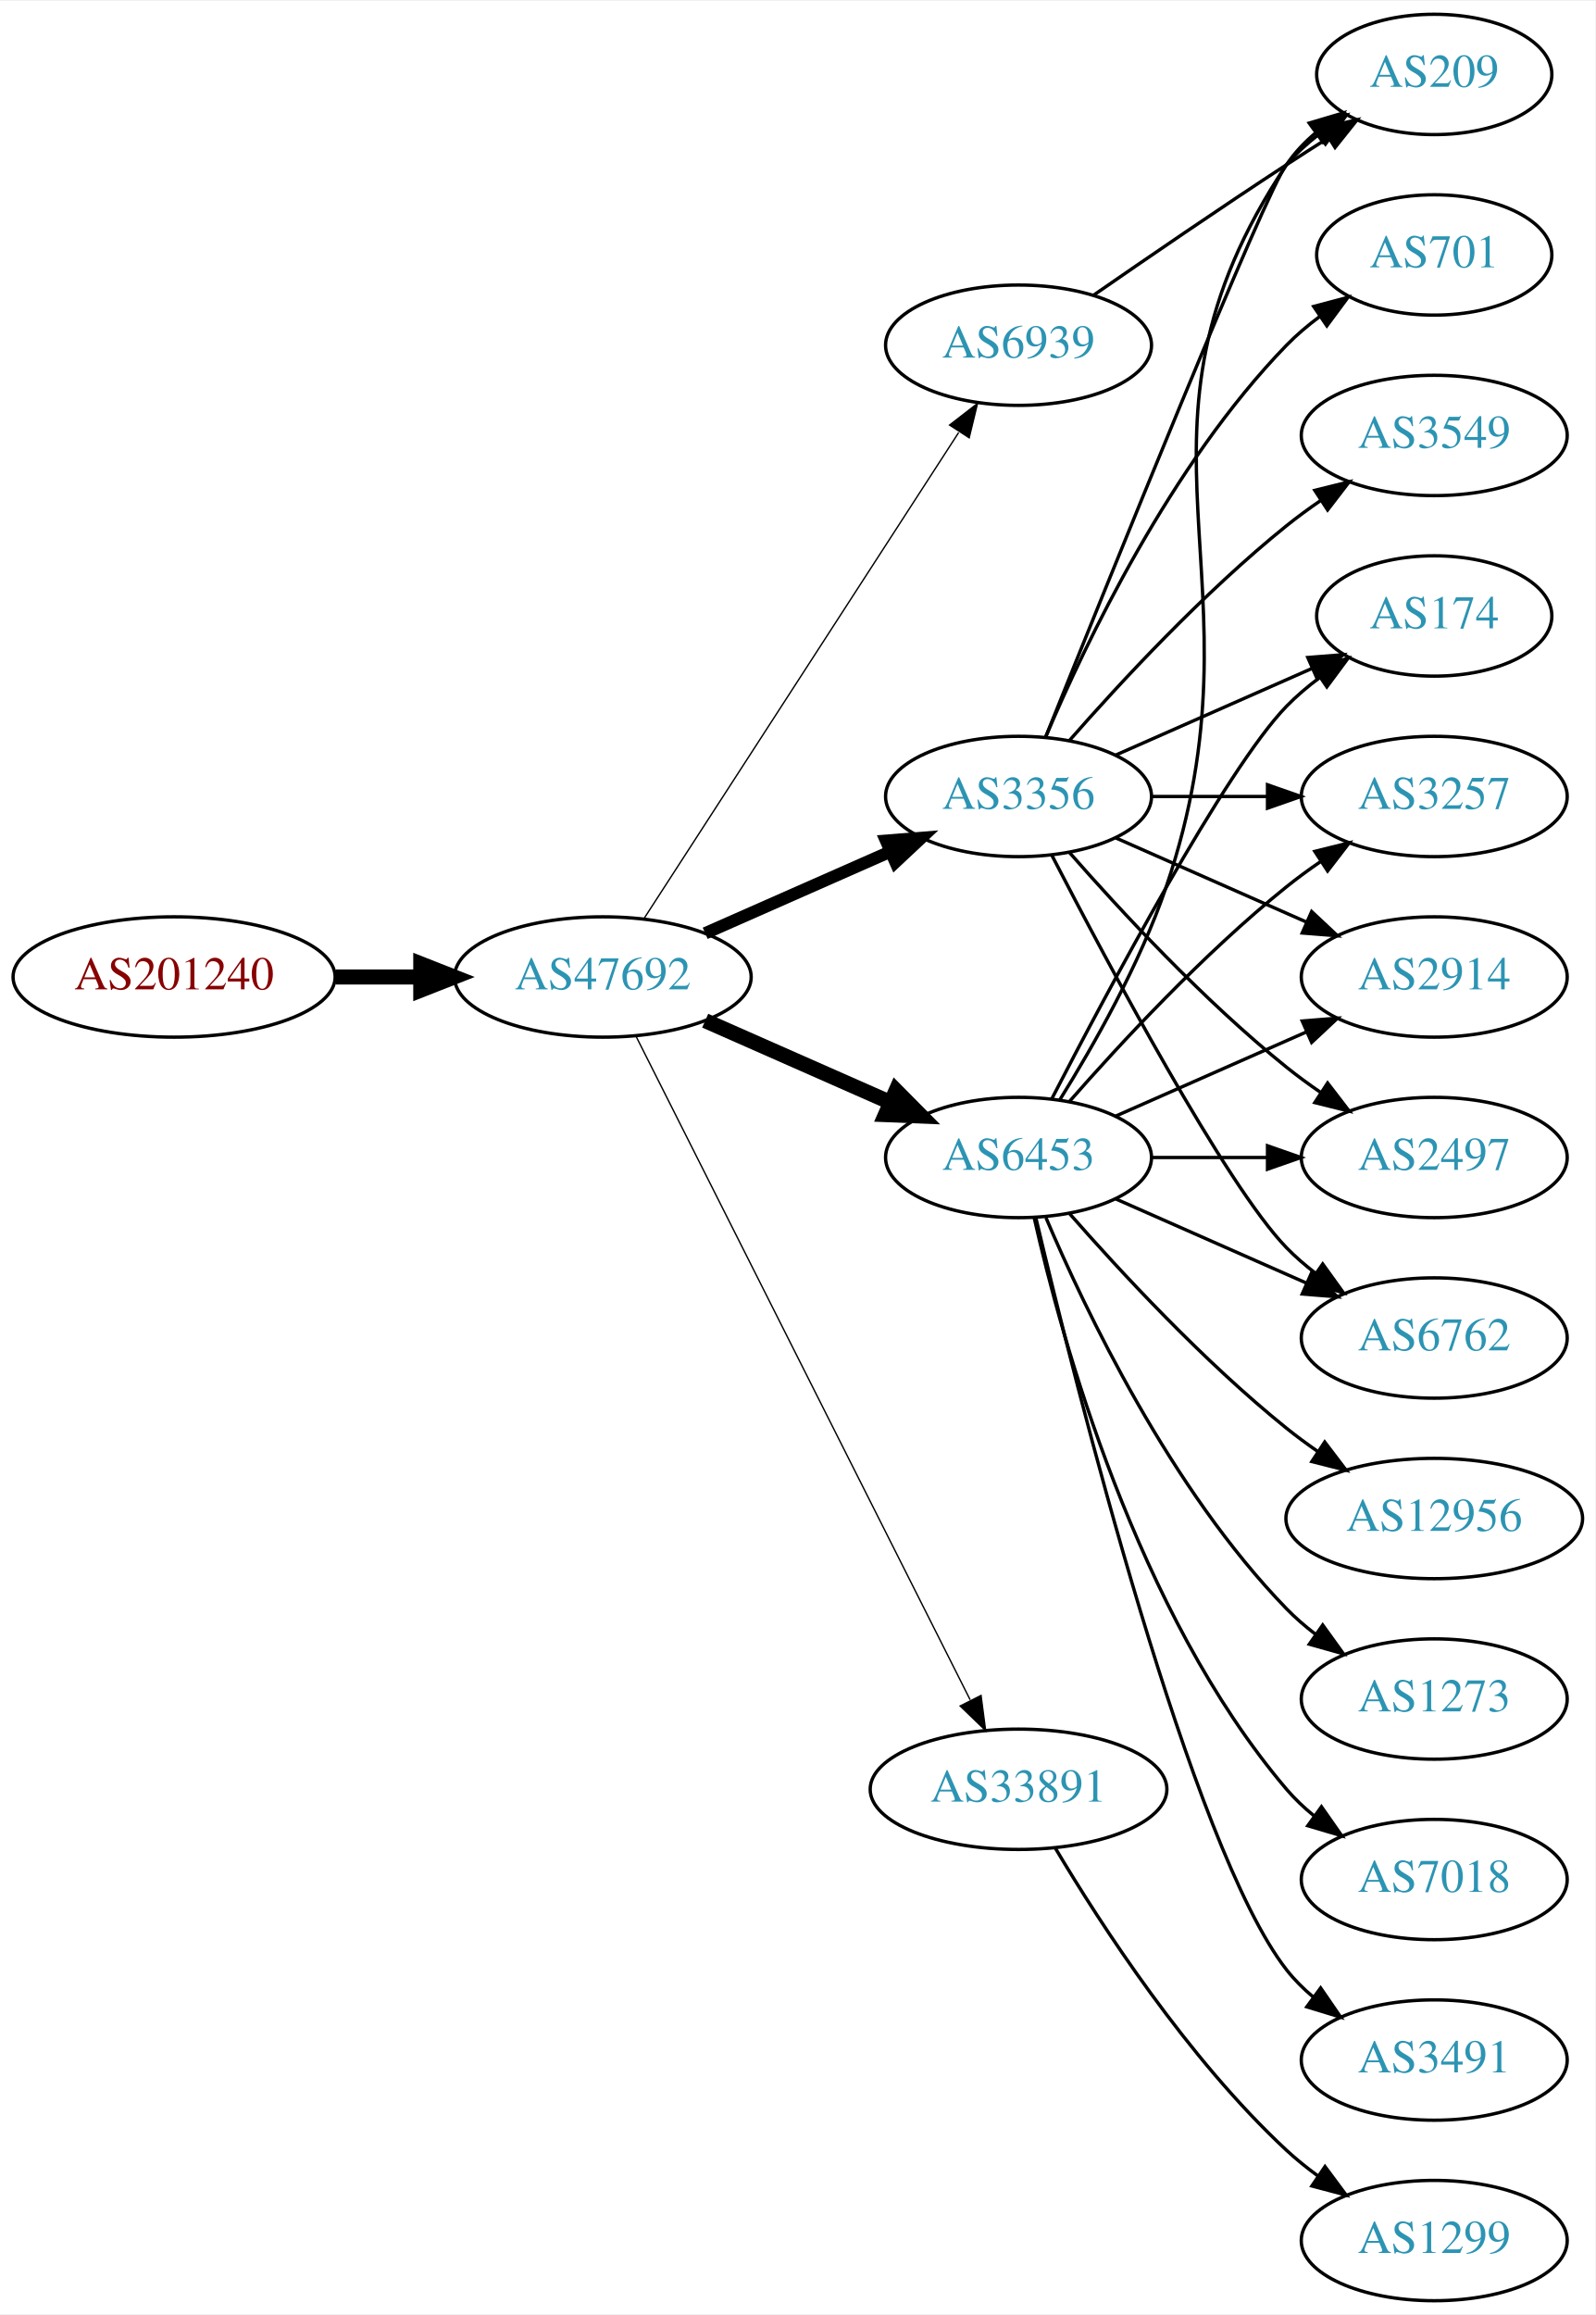
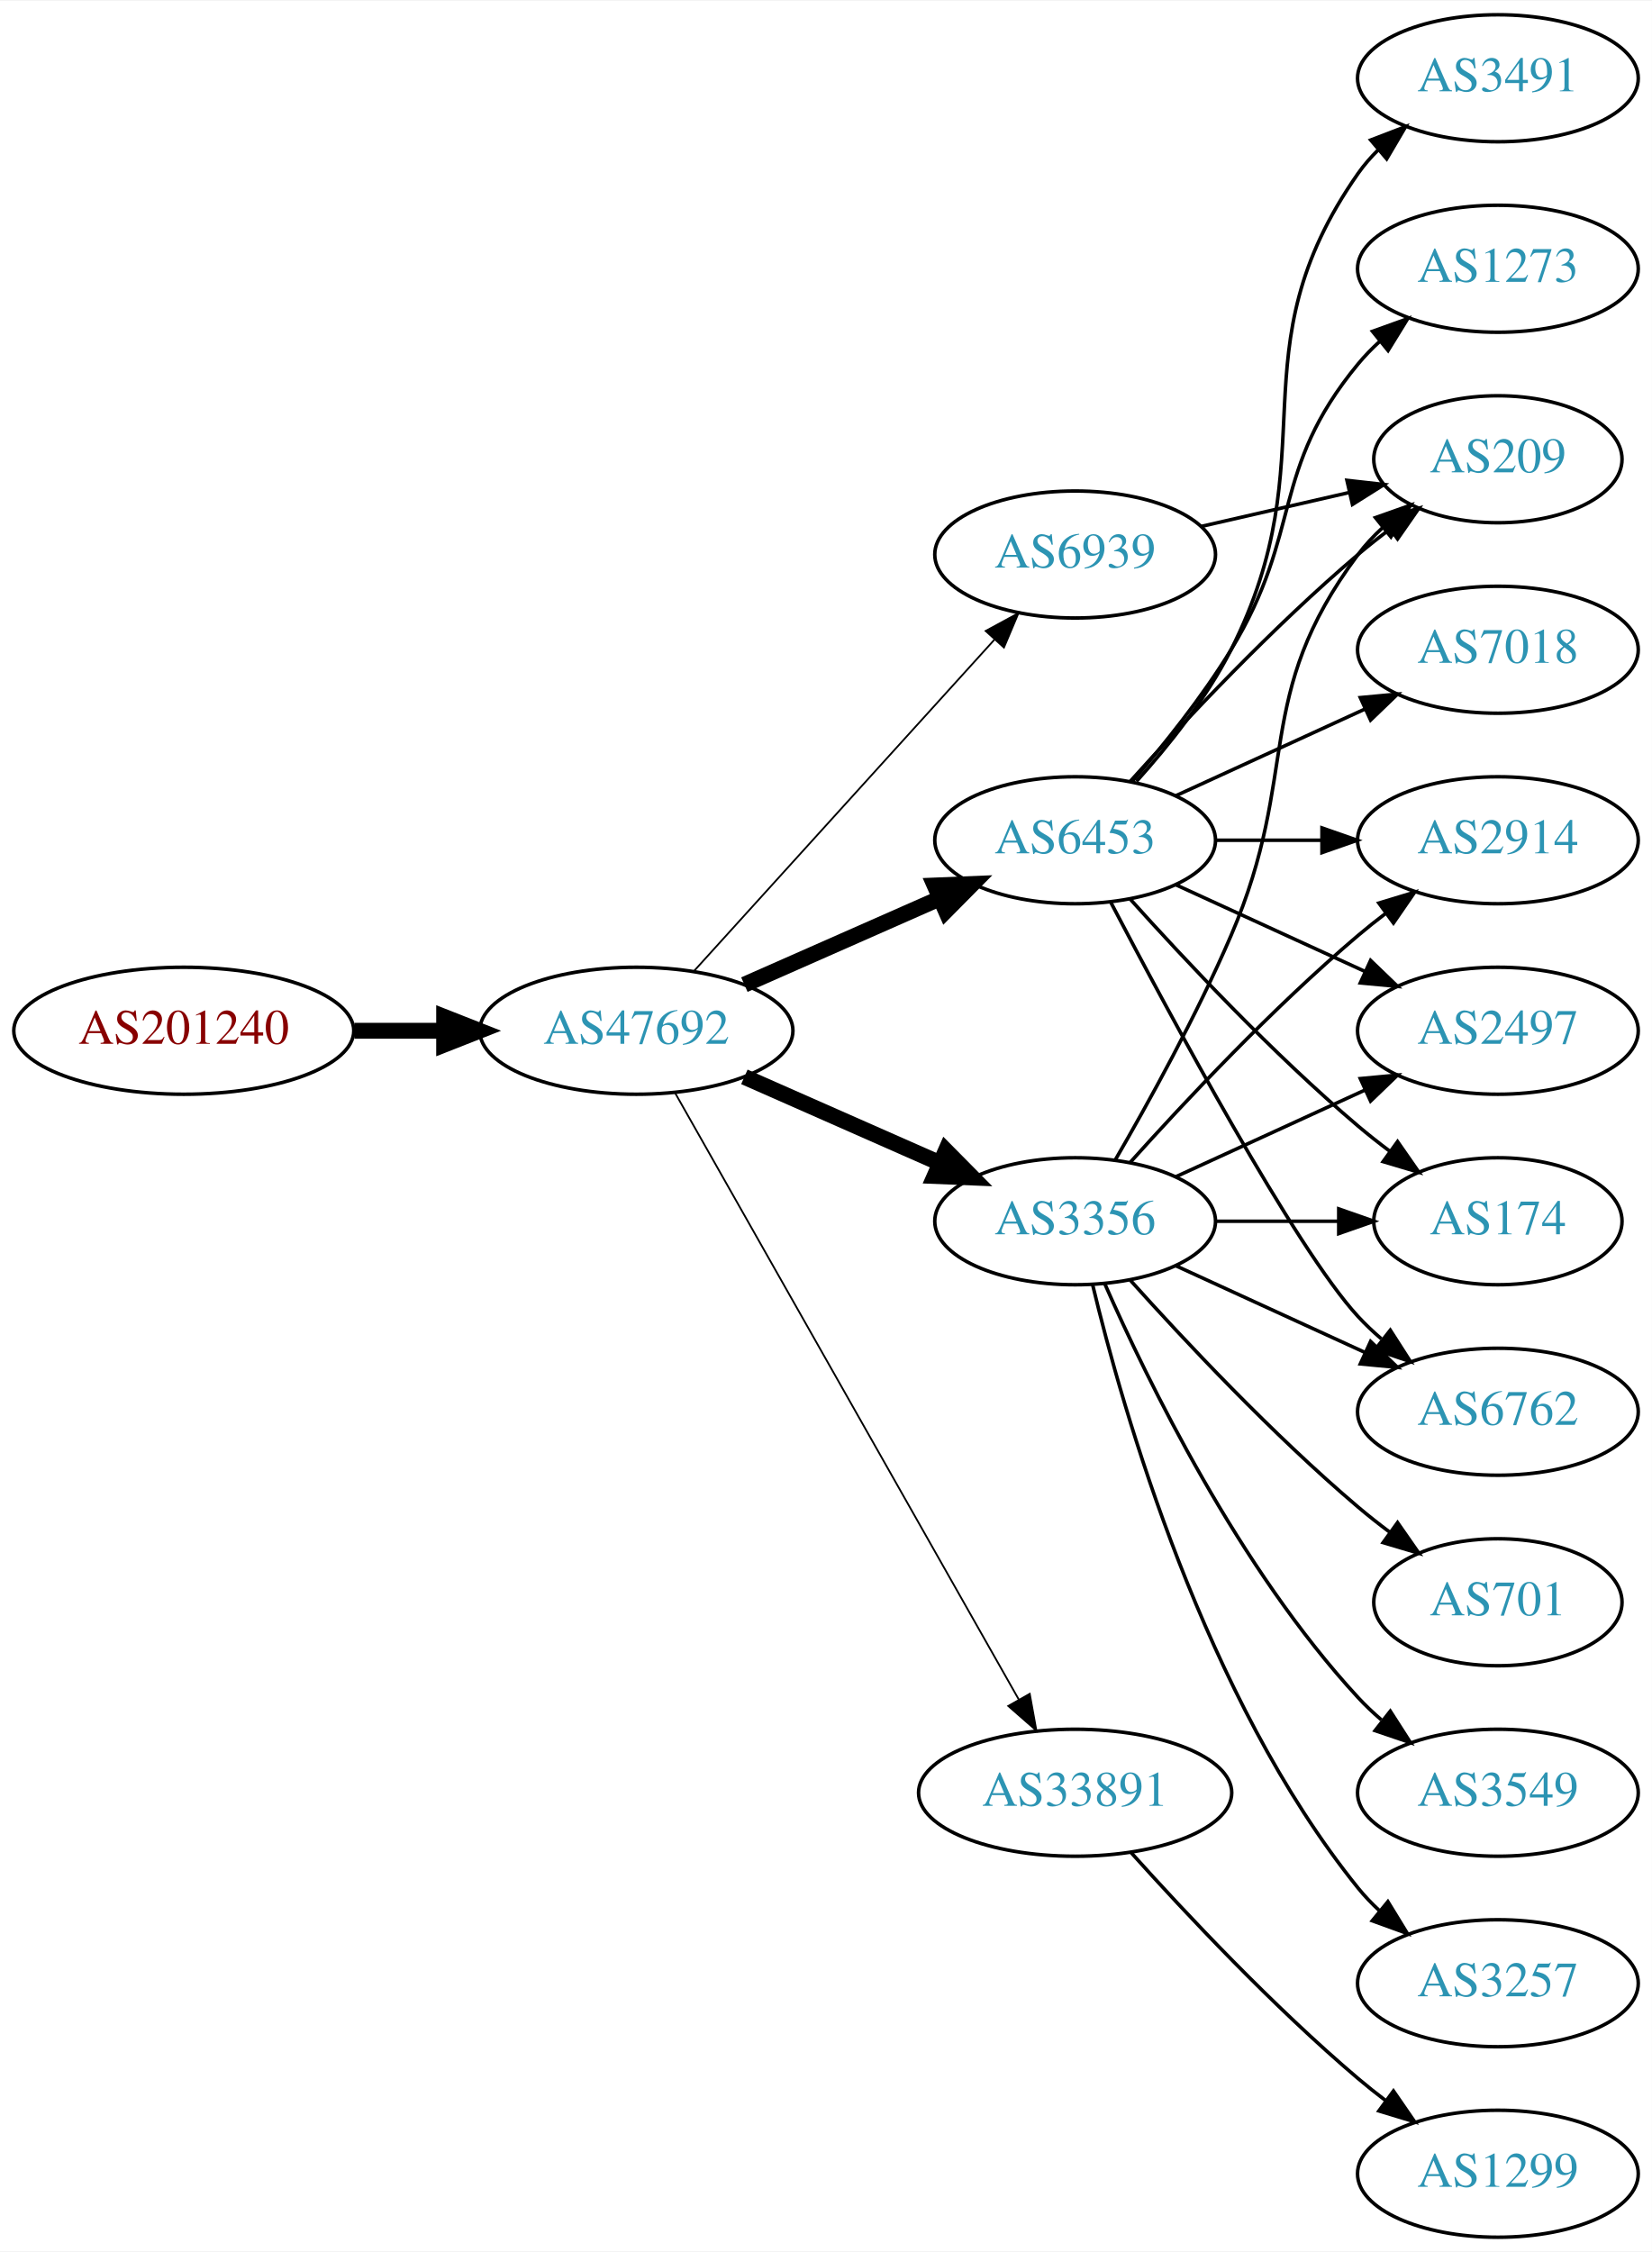
- <svg xmlns="http://www.w3.org/2000/svg" xmlns:xlink="http://www.w3.org/1999/xlink" width="477pt" height="692pt" viewBox="0.00 0.00 477.37 692.00">
-   <g id="graph0" class="graph" transform="scale(1 1) rotate(0) translate(4 688)">
-     <polygon fill="white" stroke="none" points="-4,4 -4,-688 473.368,-688 473.368,4 -4,4" />
+ <svg xmlns="http://www.w3.org/2000/svg" xmlns:xlink="http://www.w3.org/1999/xlink" width="468pt" height="638pt" viewBox="0.00 0.00 468.27 638.00">
+   <g id="graph0" class="graph" transform="scale(1 1) rotate(0) translate(4 634)">
+     <polygon fill="white" stroke="none" points="-4,4 -4,-634 464.269,-634 464.269,4 -4,4" />
    <g id="node1" class="node">
      <g id="a_node1">
        <a xlink:href="/asn/201240" xlink:title="AS201240 ~ OpenIoT [AT]">
-           <ellipse fill="#ffffff" stroke="black" cx="48.096" cy="-396" rx="48.192" ry="18" />
-           <text text-anchor="middle" x="48.096" y="-392.3" font-family="Times,serif" font-size="14.00" fill="#880000">AS201240</text>
+           <ellipse fill="#ffffff" stroke="black" cx="48.096" cy="-342" rx="48.192" ry="18" />
+           <text text-anchor="middle" x="48.096" y="-338.3" font-family="Times,serif" font-size="14.00" fill="#880000">AS201240</text>
        </a>
      </g>
    </g>
    <g id="node2" class="node">
      <g id="a_node2">
        <a xlink:href="/asn/47692" xlink:title="AS47692 ~ Nessus GmbH [AT]">
-           <ellipse fill="#ffffff" stroke="black" cx="176.388" cy="-396" rx="44.393" ry="18" />
-           <text text-anchor="middle" x="176.388" y="-392.3" font-family="Times,serif" font-size="14.00" fill="#2c94b3">AS47692</text>
+           <ellipse fill="#ffffff" stroke="black" cx="176.388" cy="-342" rx="44.393" ry="18" />
+           <text text-anchor="middle" x="176.388" y="-338.3" font-family="Times,serif" font-size="14.00" fill="#2c94b3">AS47692</text>
        </a>
      </g>
    </g>
    <g id="edge1" class="edge">
-       <path fill="none" stroke="black" stroke-width="4.5" d="M96.481,-396C104.742,-396 113.386,-396 121.799,-396" />
-       <polygon fill="black" stroke="black" stroke-width="4.5" points="121.904,-399.938 131.904,-396 121.904,-392.063 121.904,-399.938" />
+       <path fill="none" stroke="black" stroke-width="4.5" d="M96.481,-342C104.742,-342 113.386,-342 121.799,-342" />
+       <polygon fill="black" stroke="black" stroke-width="4.5" points="121.904,-345.938 131.904,-342 121.904,-338.063 121.904,-345.938" />
    </g>
    <g id="node3" class="node">
      <g id="a_node3">
        <a xlink:href="/asn/3356" xlink:title="AS3356 ~ Level 3 Parent, LLC [US]">
-           <ellipse fill="#ffffff" stroke="black" cx="300.78" cy="-450" rx="39.794" ry="18" />
-           <text text-anchor="middle" x="300.78" y="-446.3" font-family="Times,serif" font-size="14.00" fill="#2c94b3">AS3356</text>
+           <ellipse fill="#ffffff" stroke="black" cx="300.78" cy="-288" rx="39.794" ry="18" />
+           <text text-anchor="middle" x="300.78" y="-284.3" font-family="Times,serif" font-size="14.00" fill="#2c94b3">AS3356</text>
        </a>
      </g>
    </g>
    <g id="edge2" class="edge">
-       <path fill="none" stroke="black" stroke-width="3.682" d="M207.015,-409.072C223.61,-416.393 244.469,-425.597 262.203,-433.421" />
-       <polygon fill="black" stroke="black" stroke-width="3.682" points="261.124,-436.77 271.686,-437.605 263.95,-430.366 261.124,-436.77" />
+       <path fill="none" stroke="black" stroke-width="4.5" d="M207.015,-328.928C223.61,-321.607 244.469,-312.403 262.203,-304.579" />
+       <polygon fill="black" stroke="black" stroke-width="4.5" points="264.126,-308.034 271.686,-300.395 260.948,-300.829 264.126,-308.034" />
    </g>
    <g id="node4" class="node">
      <g id="a_node4">
        <a xlink:href="/asn/6453" xlink:title="AS6453 ~ TATA COMMUNICATIONS (AMERICA) INC [US]">
-           <ellipse fill="#ffffff" stroke="black" cx="300.78" cy="-342" rx="39.794" ry="18" />
-           <text text-anchor="middle" x="300.78" y="-338.3" font-family="Times,serif" font-size="14.00" fill="#2c94b3">AS6453</text>
+           <ellipse fill="#ffffff" stroke="black" cx="300.78" cy="-396" rx="39.794" ry="18" />
+           <text text-anchor="middle" x="300.78" y="-392.3" font-family="Times,serif" font-size="14.00" fill="#2c94b3">AS6453</text>
        </a>
      </g>
    </g>
    <g id="edge3" class="edge">
-       <path fill="none" stroke="black" stroke-width="4.5" d="M207.015,-382.928C223.61,-375.607 244.469,-366.403 262.203,-358.579" />
-       <polygon fill="black" stroke="black" stroke-width="4.5" points="264.126,-362.034 271.686,-354.395 260.948,-354.829 264.126,-362.034" />
+       <path fill="none" stroke="black" stroke-width="4.5" d="M207.015,-355.072C223.61,-362.393 244.469,-371.597 262.203,-379.421" />
+       <polygon fill="black" stroke="black" stroke-width="4.5" points="260.948,-383.171 271.686,-383.605 264.126,-375.966 260.948,-383.171" />
    </g>
    <g id="node5" class="node">
      <g id="a_node5">
-         <a xlink:href="/asn/6939" xlink:title="AS6939 ~ Hurricane Electric LLC [US]">
-           <ellipse fill="#ffffff" stroke="black" cx="300.78" cy="-585" rx="39.794" ry="18" />
-           <text text-anchor="middle" x="300.78" y="-581.3" font-family="Times,serif" font-size="14.00" fill="#2c94b3">AS6939</text>
+         <a xlink:href="/asn/33891" xlink:title="AS33891 ~ CORE-BACKBONE GMBH GLOBAL NETWORK [DE]">
+           <ellipse fill="#ffffff" stroke="black" cx="300.78" cy="-126" rx="44.393" ry="18" />
+           <text text-anchor="middle" x="300.78" y="-122.3" font-family="Times,serif" font-size="14.00" fill="#2c94b3">AS33891</text>
        </a>
      </g>
    </g>
    <g id="edge4" class="edge">
-       <path fill="none" stroke="black" stroke-width="0.409" d="M188.683,-413.442C210.268,-446.775 257.484,-519.686 282.856,-558.866" />
-       <polygon fill="black" stroke="black" stroke-width="0.409" points="280.139,-561.109 288.512,-567.6 286.014,-557.304 280.139,-561.109" />
+       <path fill="none" stroke="black" stroke-width="0.5" d="M187.403,-324.324C208.883,-286.416 259.477,-197.127 284.797,-152.441" />
+       <polygon fill="black" stroke="black" stroke-width="0.5" points="287.912,-154.043 289.797,-143.617 281.822,-150.592 287.912,-154.043" />
    </g>
    <g id="node6" class="node">
      <g id="a_node6">
-         <a xlink:href="/asn/33891" xlink:title="AS33891 ~ CORE-BACKBONE GMBH GLOBAL NETWORK [DE]">
-           <ellipse fill="#ffffff" stroke="black" cx="300.78" cy="-153" rx="44.393" ry="18" />
-           <text text-anchor="middle" x="300.78" y="-149.3" font-family="Times,serif" font-size="14.00" fill="#2c94b3">AS33891</text>
+         <a xlink:href="/asn/6939" xlink:title="AS6939 ~ Hurricane Electric LLC [US]">
+           <ellipse fill="#ffffff" stroke="black" cx="300.78" cy="-477" rx="39.794" ry="18" />
+           <text text-anchor="middle" x="300.78" y="-473.3" font-family="Times,serif" font-size="14.00" fill="#2c94b3">AS6939</text>
        </a>
      </g>
    </g>
    <g id="edge5" class="edge">
-       <path fill="none" stroke="black" stroke-width="0.409" d="M186.387,-378.132C207.659,-335.899 261.134,-229.728 286.295,-179.773" />
-       <polygon fill="black" stroke="black" stroke-width="0.409" points="289.559,-181.072 290.932,-170.567 283.307,-177.924 289.559,-181.072" />
+       <path fill="none" stroke="black" stroke-width="0.5" d="M192.641,-358.825C214.104,-382.499 253.335,-425.771 277.903,-452.87" />
+       <polygon fill="black" stroke="black" stroke-width="0.5" points="275.409,-455.329 284.718,-460.387 280.595,-450.628 275.409,-455.329" />
    </g>
    <g id="node7" class="node">
      <g id="a_node7">
        <a xlink:href="/asn/174" xlink:title="AS174 ~ Cogent Communications [US]">
-           <ellipse fill="#ffffff" stroke="black" cx="425.172" cy="-504" rx="35.194" ry="18" />
-           <text text-anchor="middle" x="425.172" y="-500.3" font-family="Times,serif" font-size="14.00" fill="#2c94b3">AS174</text>
+           <ellipse fill="#ffffff" stroke="black" cx="420.622" cy="-288" rx="35.194" ry="18" />
+           <text text-anchor="middle" x="420.622" y="-284.3" font-family="Times,serif" font-size="14.00" fill="#2c94b3">AS174</text>
        </a>
      </g>
    </g>
    <g id="edge6" class="edge">
-       <path fill="none" stroke="black" d="M329.859,-462.389C347.288,-470.078 369.845,-480.031 388.528,-488.274" />
-       <polygon fill="black" stroke="black" points="387.336,-491.573 397.898,-492.408 390.162,-485.169 387.336,-491.573" />
+       <path fill="none" stroke="black" d="M340.692,-288C351.779,-288 363.939,-288 375.321,-288" />
+       <polygon fill="black" stroke="black" points="375.503,-291.5 385.503,-288 375.503,-284.5 375.503,-291.5" />
    </g>
    <g id="node8" class="node">
      <g id="a_node8">
-         <a xlink:href="/asn/3257" xlink:title="AS3257 ~ GTT [DE]">
-           <ellipse fill="#ffffff" stroke="black" cx="425.172" cy="-450" rx="39.794" ry="18" />
-           <text text-anchor="middle" x="425.172" y="-446.3" font-family="Times,serif" font-size="14.00" fill="#2c94b3">AS3257</text>
+         <a xlink:href="/asn/6762" xlink:title="AS6762 ~ TELECOM ITALIA SPARKLE S.p.A. [IT]">
+           <ellipse fill="#ffffff" stroke="black" cx="420.622" cy="-234" rx="39.794" ry="18" />
+           <text text-anchor="middle" x="420.622" y="-230.3" font-family="Times,serif" font-size="14.00" fill="#2c94b3">AS6762</text>
        </a>
      </g>
    </g>
    <g id="edge7" class="edge">
-       <path fill="none" stroke="black" d="M340.505,-450C351.444,-450 363.494,-450 374.961,-450" />
-       <polygon fill="black" stroke="black" points="375.278,-453.5 385.278,-450 375.278,-446.5 375.278,-453.5" />
+       <path fill="none" stroke="black" d="M329.409,-275.339C345.366,-268.027 365.636,-258.739 382.919,-250.819" />
+       <polygon fill="black" stroke="black" points="384.534,-253.929 392.167,-246.581 381.617,-247.565 384.534,-253.929" />
    </g>
    <g id="node9" class="node">
      <g id="a_node9">
        <a xlink:href="/asn/2914" xlink:title="AS2914 ~ NTT America, Inc. [US]">
-           <ellipse fill="#ffffff" stroke="black" cx="425.172" cy="-396" rx="39.794" ry="18" />
-           <text text-anchor="middle" x="425.172" y="-392.3" font-family="Times,serif" font-size="14.00" fill="#2c94b3">AS2914</text>
+           <ellipse fill="#ffffff" stroke="black" cx="420.622" cy="-396" rx="39.794" ry="18" />
+           <text text-anchor="middle" x="420.622" y="-392.3" font-family="Times,serif" font-size="14.00" fill="#2c94b3">AS2914</text>
        </a>
      </g>
    </g>
    <g id="edge8" class="edge">
-       <path fill="none" stroke="black" d="M329.859,-437.611C346.807,-430.134 368.604,-420.517 386.974,-412.412" />
-       <polygon fill="black" stroke="black" points="388.487,-415.57 396.223,-408.331 385.661,-409.166 388.487,-415.57" />
+       <path fill="none" stroke="black" d="M316.426,-304.725C331.727,-321.765 356.824,-348.523 380.976,-369 383.473,-371.117 386.133,-373.232 388.845,-375.293" />
+       <polygon fill="black" stroke="black" points="386.882,-378.194 397.021,-381.266 391.011,-372.541 386.882,-378.194" />
    </g>
    <g id="node10" class="node">
      <g id="a_node10">
-         <a xlink:href="/asn/209" xlink:title="AS209 ~ CenturyLink Communications, LLC [US]">
-           <ellipse fill="#ffffff" stroke="black" cx="425.172" cy="-666" rx="35.194" ry="18" />
-           <text text-anchor="middle" x="425.172" y="-662.3" font-family="Times,serif" font-size="14.00" fill="#2c94b3">AS209</text>
+         <a xlink:href="/asn/701" xlink:title="AS701 ~ UUNET [US]">
+           <ellipse fill="#ffffff" stroke="black" cx="420.622" cy="-180" rx="35.194" ry="18" />
+           <text text-anchor="middle" x="420.622" y="-176.3" font-family="Times,serif" font-size="14.00" fill="#2c94b3">AS701</text>
        </a>
      </g>
    </g>
    <g id="edge9" class="edge">
-       <path fill="none" stroke="black" d="M308.85,-467.681C327.145,-513.318 375.028,-632.003 380.976,-639 383.746,-642.26 387.012,-645.252 390.488,-647.961" />
-       <polygon fill="black" stroke="black" points="388.631,-650.932 398.841,-653.761 392.623,-645.182 388.631,-650.932" />
+       <path fill="none" stroke="black" d="M316.426,-271.275C331.727,-254.235 356.824,-227.477 380.976,-207 383.828,-204.582 386.893,-202.167 390.004,-199.831" />
+       <polygon fill="black" stroke="black" points="392.178,-202.578 398.232,-193.884 388.077,-196.905 392.178,-202.578" />
    </g>
    <g id="node11" class="node">
      <g id="a_node11">
-         <a xlink:href="/asn/2497" xlink:title="AS2497 ~ Internet Initiative Japan Inc. [JP]">
-           <ellipse fill="#ffffff" stroke="black" cx="425.172" cy="-342" rx="39.794" ry="18" />
-           <text text-anchor="middle" x="425.172" y="-338.3" font-family="Times,serif" font-size="14.00" fill="#2c94b3">AS2497</text>
+         <a xlink:href="/asn/3549" xlink:title="AS3549 ~ Level 3 Parent, LLC [US]">
+           <ellipse fill="#ffffff" stroke="black" cx="420.622" cy="-126" rx="39.794" ry="18" />
+           <text text-anchor="middle" x="420.622" y="-122.3" font-family="Times,serif" font-size="14.00" fill="#2c94b3">AS3549</text>
        </a>
      </g>
    </g>
    <g id="edge10" class="edge">
-       <path fill="none" stroke="black" d="M315.932,-433.337C331.034,-416.106 356.155,-388.976 380.976,-369 384.231,-366.38 387.756,-363.808 391.341,-361.354" />
-       <polygon fill="black" stroke="black" points="393.26,-364.281 399.714,-355.879 389.429,-358.423 393.26,-364.281" />
+       <path fill="none" stroke="black" d="M309.196,-270.239C321.264,-242.817 347.235,-189.527 380.976,-153 383.006,-150.802 385.245,-148.681 387.591,-146.66" />
+       <polygon fill="black" stroke="black" points="390.118,-149.126 395.835,-140.206 385.804,-143.614 390.118,-149.126" />
    </g>
    <g id="node12" class="node">
      <g id="a_node12">
-         <a xlink:href="/asn/6762" xlink:title="AS6762 ~ TELECOM ITALIA SPARKLE S.p.A. [IT]">
-           <ellipse fill="#ffffff" stroke="black" cx="425.172" cy="-288" rx="39.794" ry="18" />
-           <text text-anchor="middle" x="425.172" y="-284.3" font-family="Times,serif" font-size="14.00" fill="#2c94b3">AS6762</text>
+         <a xlink:href="/asn/209" xlink:title="AS209 ~ CenturyLink Communications, LLC [US]">
+           <ellipse fill="#ffffff" stroke="black" cx="420.622" cy="-504" rx="35.194" ry="18" />
+           <text text-anchor="middle" x="420.622" y="-500.3" font-family="Times,serif" font-size="14.00" fill="#2c94b3">AS209</text>
        </a>
      </g>
    </g>
    <g id="edge11" class="edge">
-       <path fill="none" stroke="black" d="M310.744,-432.413C327.336,-400.289 362.791,-333.703 380.976,-315 383.596,-312.305 386.537,-309.761 389.619,-307.392" />
-       <polygon fill="black" stroke="black" points="391.795,-310.141 397.988,-301.545 387.786,-304.403 391.795,-310.141" />
+       <path fill="none" stroke="black" d="M312.091,-305.277C321.445,-321.397 335.224,-346.304 344.976,-369 364.951,-415.487 350.704,-436.458 380.976,-477 382.983,-479.689 385.339,-482.209 387.88,-484.546" />
+       <polygon fill="black" stroke="black" points="385.909,-487.452 395.896,-490.989 390.295,-481.996 385.909,-487.452" />
    </g>
    <g id="node13" class="node">
      <g id="a_node13">
-         <a xlink:href="/asn/3549" xlink:title="AS3549 ~ Level 3 Parent, LLC [US]">
-           <ellipse fill="#ffffff" stroke="black" cx="425.172" cy="-558" rx="39.794" ry="18" />
-           <text text-anchor="middle" x="425.172" y="-554.3" font-family="Times,serif" font-size="14.00" fill="#2c94b3">AS3549</text>
+         <a xlink:href="/asn/3257" xlink:title="AS3257 ~ GTT [DE]">
+           <ellipse fill="#ffffff" stroke="black" cx="420.622" cy="-72" rx="39.794" ry="18" />
+           <text text-anchor="middle" x="420.622" y="-68.3" font-family="Times,serif" font-size="14.00" fill="#2c94b3">AS3257</text>
        </a>
      </g>
    </g>
    <g id="edge12" class="edge">
-       <path fill="none" stroke="black" d="M315.932,-466.663C331.034,-483.894 356.155,-511.024 380.976,-531 384.231,-533.62 387.756,-536.192 391.341,-538.646" />
-       <polygon fill="black" stroke="black" points="389.429,-541.577 399.714,-544.121 393.26,-535.719 389.429,-541.577" />
+       <path fill="none" stroke="black" d="M305.706,-270.118C314.265,-234.391 337.413,-152.992 380.976,-99 382.807,-96.731 384.876,-94.57 387.083,-92.532" />
+       <polygon fill="black" stroke="black" points="389.434,-95.131 394.965,-86.094 385.006,-89.709 389.434,-95.131" />
    </g>
    <g id="node14" class="node">
      <g id="a_node14">
-         <a xlink:href="/asn/701" xlink:title="AS701 ~ UUNET [US]">
-           <ellipse fill="#ffffff" stroke="black" cx="425.172" cy="-612" rx="35.194" ry="18" />
-           <text text-anchor="middle" x="425.172" y="-608.3" font-family="Times,serif" font-size="14.00" fill="#2c94b3">AS701</text>
+         <a xlink:href="/asn/2497" xlink:title="AS2497 ~ Internet Initiative Japan Inc. [JP]">
+           <ellipse fill="#ffffff" stroke="black" cx="420.622" cy="-342" rx="39.794" ry="18" />
+           <text text-anchor="middle" x="420.622" y="-338.3" font-family="Times,serif" font-size="14.00" fill="#2c94b3">AS2497</text>
        </a>
      </g>
    </g>
    <g id="edge13" class="edge">
-       <path fill="none" stroke="black" d="M308.97,-467.975C320.737,-495.682 346.312,-549.348 380.976,-585 383.958,-588.067 387.356,-590.94 390.905,-593.581" />
-       <polygon fill="black" stroke="black" points="389.1,-596.586 399.339,-599.308 393.032,-590.795 389.1,-596.586" />
-     </g>
-     <g id="edge23" class="edge">
-       <path fill="none" stroke="black" d="M310.744,-359.587C327.336,-391.711 362.791,-458.297 380.976,-477 383.958,-480.067 387.356,-482.94 390.905,-485.581" />
-       <polygon fill="black" stroke="black" points="389.1,-488.586 399.339,-491.308 393.032,-482.795 389.1,-488.586" />
+       <path fill="none" stroke="black" d="M329.409,-300.661C345.366,-307.973 365.636,-317.261 382.919,-325.181" />
+       <polygon fill="black" stroke="black" points="381.617,-328.435 392.167,-329.419 384.534,-322.071 381.617,-328.435" />
    </g>
    <g id="edge18" class="edge">
-       <path fill="none" stroke="black" d="M315.932,-358.663C331.034,-375.894 356.155,-403.024 380.976,-423 384.231,-425.62 387.756,-428.192 391.341,-430.646" />
-       <polygon fill="black" stroke="black" points="389.429,-433.577 399.714,-436.121 393.26,-427.719 389.429,-433.577" />
-     </g>
-     <g id="edge22" class="edge">
-       <path fill="none" stroke="black" d="M329.859,-354.389C346.807,-361.866 368.604,-371.483 386.974,-379.588" />
-       <polygon fill="black" stroke="black" points="385.661,-382.834 396.223,-383.669 388.487,-376.43 385.661,-382.834" />
-     </g>
-     <g id="edge21" class="edge">
-       <path fill="none" stroke="black" d="M313.127,-359.262C323.052,-375.17 337.08,-399.761 344.976,-423 376.286,-515.15 326.937,-558.056 380.976,-639 383.351,-642.558 386.371,-645.736 389.708,-648.549" />
-       <polygon fill="black" stroke="black" points="387.753,-651.455 397.912,-654.462 391.846,-645.776 387.753,-651.455" />
+       <path fill="none" stroke="black" d="M316.426,-379.275C331.727,-362.235 356.824,-335.477 380.976,-315 383.828,-312.582 386.893,-310.167 390.004,-307.831" />
+       <polygon fill="black" stroke="black" points="392.178,-310.578 398.232,-301.884 388.077,-304.905 392.178,-310.578" />
+     </g>
+     <g id="edge20" class="edge">
+       <path fill="none" stroke="black" d="M310.835,-378.499C327.578,-346.518 363.276,-280.162 380.976,-261 383.006,-258.802 385.245,-256.681 387.591,-254.66" />
+       <polygon fill="black" stroke="black" points="390.118,-257.126 395.835,-248.206 385.804,-251.614 390.118,-257.126" />
+     </g>
+     <g id="edge17" class="edge">
+       <path fill="none" stroke="black" d="M340.692,-396C350.246,-396 360.595,-396 370.558,-396" />
+       <polygon fill="black" stroke="black" points="370.751,-399.5 380.75,-396 370.75,-392.5 370.751,-399.5" />
    </g>
    <g id="edge19" class="edge">
-       <path fill="none" stroke="black" d="M340.505,-342C351.444,-342 363.494,-342 374.961,-342" />
-       <polygon fill="black" stroke="black" points="375.278,-345.5 385.278,-342 375.278,-338.5 375.278,-345.5" />
+       <path fill="none" stroke="black" d="M316.426,-412.725C331.727,-429.765 356.824,-456.523 380.976,-477 383.828,-479.418 386.893,-481.833 390.004,-484.169" />
+       <polygon fill="black" stroke="black" points="388.077,-487.095 398.232,-490.116 392.178,-481.422 388.077,-487.095" />
    </g>
    <g id="edge16" class="edge">
-       <path fill="none" stroke="black" d="M329.859,-329.611C346.807,-322.134 368.604,-312.517 386.974,-304.412" />
-       <polygon fill="black" stroke="black" points="388.487,-307.57 396.223,-300.331 385.661,-301.166 388.487,-307.57" />
+       <path fill="none" stroke="black" d="M329.409,-383.339C345.366,-376.027 365.636,-366.739 382.919,-358.819" />
+       <polygon fill="black" stroke="black" points="384.534,-361.929 392.167,-354.581 381.617,-355.565 384.534,-361.929" />
    </g>
    <g id="node15" class="node">
      <g id="a_node15">
        <a xlink:href="/asn/3491" xlink:title="AS3491 ~ PCCW Global, Inc. [US]">
-           <ellipse fill="#ffffff" stroke="black" cx="425.172" cy="-72" rx="39.794" ry="18" />
-           <text text-anchor="middle" x="425.172" y="-68.3" font-family="Times,serif" font-size="14.00" fill="#2c94b3">AS3491</text>
+           <ellipse fill="#ffffff" stroke="black" cx="420.622" cy="-612" rx="39.794" ry="18" />
+           <text text-anchor="middle" x="420.622" y="-608.3" font-family="Times,serif" font-size="14.00" fill="#2c94b3">AS3491</text>
        </a>
      </g>
    </g>
    <g id="edge14" class="edge">
-       <path fill="none" stroke="black" d="M305.92,-324.129C317.703,-274.377 352.415,-135.528 380.976,-99 383.291,-96.039 386.028,-93.317 388.983,-90.836" />
-       <polygon fill="black" stroke="black" points="391.176,-93.568 397.174,-84.835 387.039,-87.922 391.176,-93.568" />
+       <path fill="none" stroke="black" d="M318.182,-412.712C327.249,-422.783 338.049,-436.283 344.976,-450 372.968,-505.429 345.362,-534.131 380.976,-585 382.648,-587.389 384.603,-589.635 386.73,-591.733" />
+       <polygon fill="black" stroke="black" points="384.57,-594.49 394.463,-598.284 389.095,-589.149 384.57,-594.49" />
    </g>
    <g id="node16" class="node">
      <g id="a_node16">
-         <a xlink:href="/asn/12956" xlink:title="AS12956 ~ TELXIUS [ES]">
-           <ellipse fill="#ffffff" stroke="black" cx="425.172" cy="-234" rx="44.393" ry="18" />
-           <text text-anchor="middle" x="425.172" y="-230.3" font-family="Times,serif" font-size="14.00" fill="#2c94b3">AS12956</text>
+         <a xlink:href="/asn/1273" xlink:title="AS1273 ~ Vodafone Group PLC [EU]">
+           <ellipse fill="#ffffff" stroke="black" cx="420.622" cy="-558" rx="39.794" ry="18" />
+           <text text-anchor="middle" x="420.622" y="-554.3" font-family="Times,serif" font-size="14.00" fill="#2c94b3">AS1273</text>
        </a>
      </g>
    </g>
    <g id="edge15" class="edge">
-       <path fill="none" stroke="black" d="M315.932,-325.337C331.034,-308.106 356.155,-280.976 380.976,-261 383.904,-258.643 387.05,-256.325 390.262,-254.098" />
-       <polygon fill="black" stroke="black" points="392.397,-256.882 398.81,-248.448 388.538,-251.042 392.397,-256.882" />
+       <path fill="none" stroke="black" d="M316.977,-412.677C325.853,-422.949 336.865,-436.666 344.976,-450 365.448,-483.658 355.911,-500.606 380.976,-531 382.831,-533.25 384.918,-535.396 387.137,-537.424" />
+       <polygon fill="black" stroke="black" points="385.072,-540.256 395.041,-543.844 389.485,-534.823 385.072,-540.256" />
    </g>
    <g id="node17" class="node">
      <g id="a_node17">
-         <a xlink:href="/asn/1273" xlink:title="AS1273 ~ Vodafone Group PLC [EU]">
-           <ellipse fill="#ffffff" stroke="black" cx="425.172" cy="-180" rx="39.794" ry="18" />
-           <text text-anchor="middle" x="425.172" y="-176.3" font-family="Times,serif" font-size="14.00" fill="#2c94b3">AS1273</text>
-         </a>
-       </g>
-     </g>
-     <g id="edge17" class="edge">
-       <path fill="none" stroke="black" d="M308.97,-324.025C320.737,-296.318 346.312,-242.652 380.976,-207 383.596,-204.305 386.537,-201.761 389.619,-199.392" />
-       <polygon fill="black" stroke="black" points="391.795,-202.141 397.988,-193.545 387.786,-196.403 391.795,-202.141" />
+         <a xlink:href="/asn/7018" xlink:title="AS7018 ~ AT&amp;T Services, Inc. [US]">
+           <ellipse fill="#ffffff" stroke="black" cx="420.622" cy="-450" rx="39.794" ry="18" />
+           <text text-anchor="middle" x="420.622" y="-446.3" font-family="Times,serif" font-size="14.00" fill="#2c94b3">AS7018</text>
+         </a>
+       </g>
+     </g>
+     <g id="edge21" class="edge">
+       <path fill="none" stroke="black" d="M329.409,-408.661C345.366,-415.973 365.636,-425.261 382.919,-433.181" />
+       <polygon fill="black" stroke="black" points="381.617,-436.435 392.167,-437.419 384.534,-430.071 381.617,-436.435" />
    </g>
    <g id="node18" class="node">
      <g id="a_node18">
-         <a xlink:href="/asn/7018" xlink:title="AS7018 ~ AT&amp;T Services, Inc. [US]">
-           <ellipse fill="#ffffff" stroke="black" cx="425.172" cy="-126" rx="39.794" ry="18" />
-           <text text-anchor="middle" x="425.172" y="-122.3" font-family="Times,serif" font-size="14.00" fill="#2c94b3">AS7018</text>
-         </a>
-       </g>
-     </g>
-     <g id="edge20" class="edge">
-       <path fill="none" stroke="black" d="M305.474,-323.925C313.613,-287.852 336.046,-205.86 380.976,-153 383.41,-150.136 386.227,-147.479 389.231,-145.039" />
-       <polygon fill="black" stroke="black" points="391.42,-147.776 397.492,-139.094 387.331,-142.095 391.42,-147.776" />
-     </g>
-     <g id="edge24" class="edge">
-       <path fill="none" stroke="black" d="M323.137,-599.901C338.988,-610.877 361.191,-626.079 380.976,-639 385.021,-641.642 389.306,-644.385 393.545,-647.067" />
-       <polygon fill="black" stroke="black" points="391.76,-650.079 402.09,-652.432 395.482,-644.15 391.76,-650.079" />
-     </g>
-     <g id="node19" class="node">
-       <g id="a_node19">
        <a xlink:href="/asn/1299" xlink:title="AS1299 ~ Telia Carrier [EU]">
-           <ellipse fill="#ffffff" stroke="black" cx="425.172" cy="-18" rx="39.794" ry="18" />
-           <text text-anchor="middle" x="425.172" y="-14.3" font-family="Times,serif" font-size="14.00" fill="#2c94b3">AS1299</text>
-         </a>
-       </g>
-     </g>
-     <g id="edge25" class="edge">
-       <path fill="none" stroke="black" d="M311.826,-135.329C325.397,-112.528 351.329,-72.528 380.976,-45 383.882,-42.301 387.096,-39.72 390.42,-37.297" />
-       <polygon fill="black" stroke="black" points="392.479,-40.13 398.798,-31.625 388.555,-34.333 392.479,-40.13" />
+           <ellipse fill="#ffffff" stroke="black" cx="420.622" cy="-18" rx="39.794" ry="18" />
+           <text text-anchor="middle" x="420.622" y="-14.3" font-family="Times,serif" font-size="14.00" fill="#2c94b3">AS1299</text>
+         </a>
+       </g>
+     </g>
+     <g id="edge22" class="edge">
+       <path fill="none" stroke="black" d="M316.712,-108.956C332.038,-91.903 356.974,-65.35 380.976,-45 383.473,-42.883 386.133,-40.768 388.845,-38.707" />
+       <polygon fill="black" stroke="black" points="391.011,-41.459 397.021,-32.734 386.882,-35.806 391.011,-41.459" />
+     </g>
+     <g id="edge23" class="edge">
+       <path fill="none" stroke="black" d="M336.499,-484.955C349.592,-487.955 364.614,-491.396 378.255,-494.522" />
+       <polygon fill="black" stroke="black" points="377.833,-498.016 388.362,-496.838 379.396,-491.193 377.833,-498.016" />
    </g>
  </g>
</svg>
